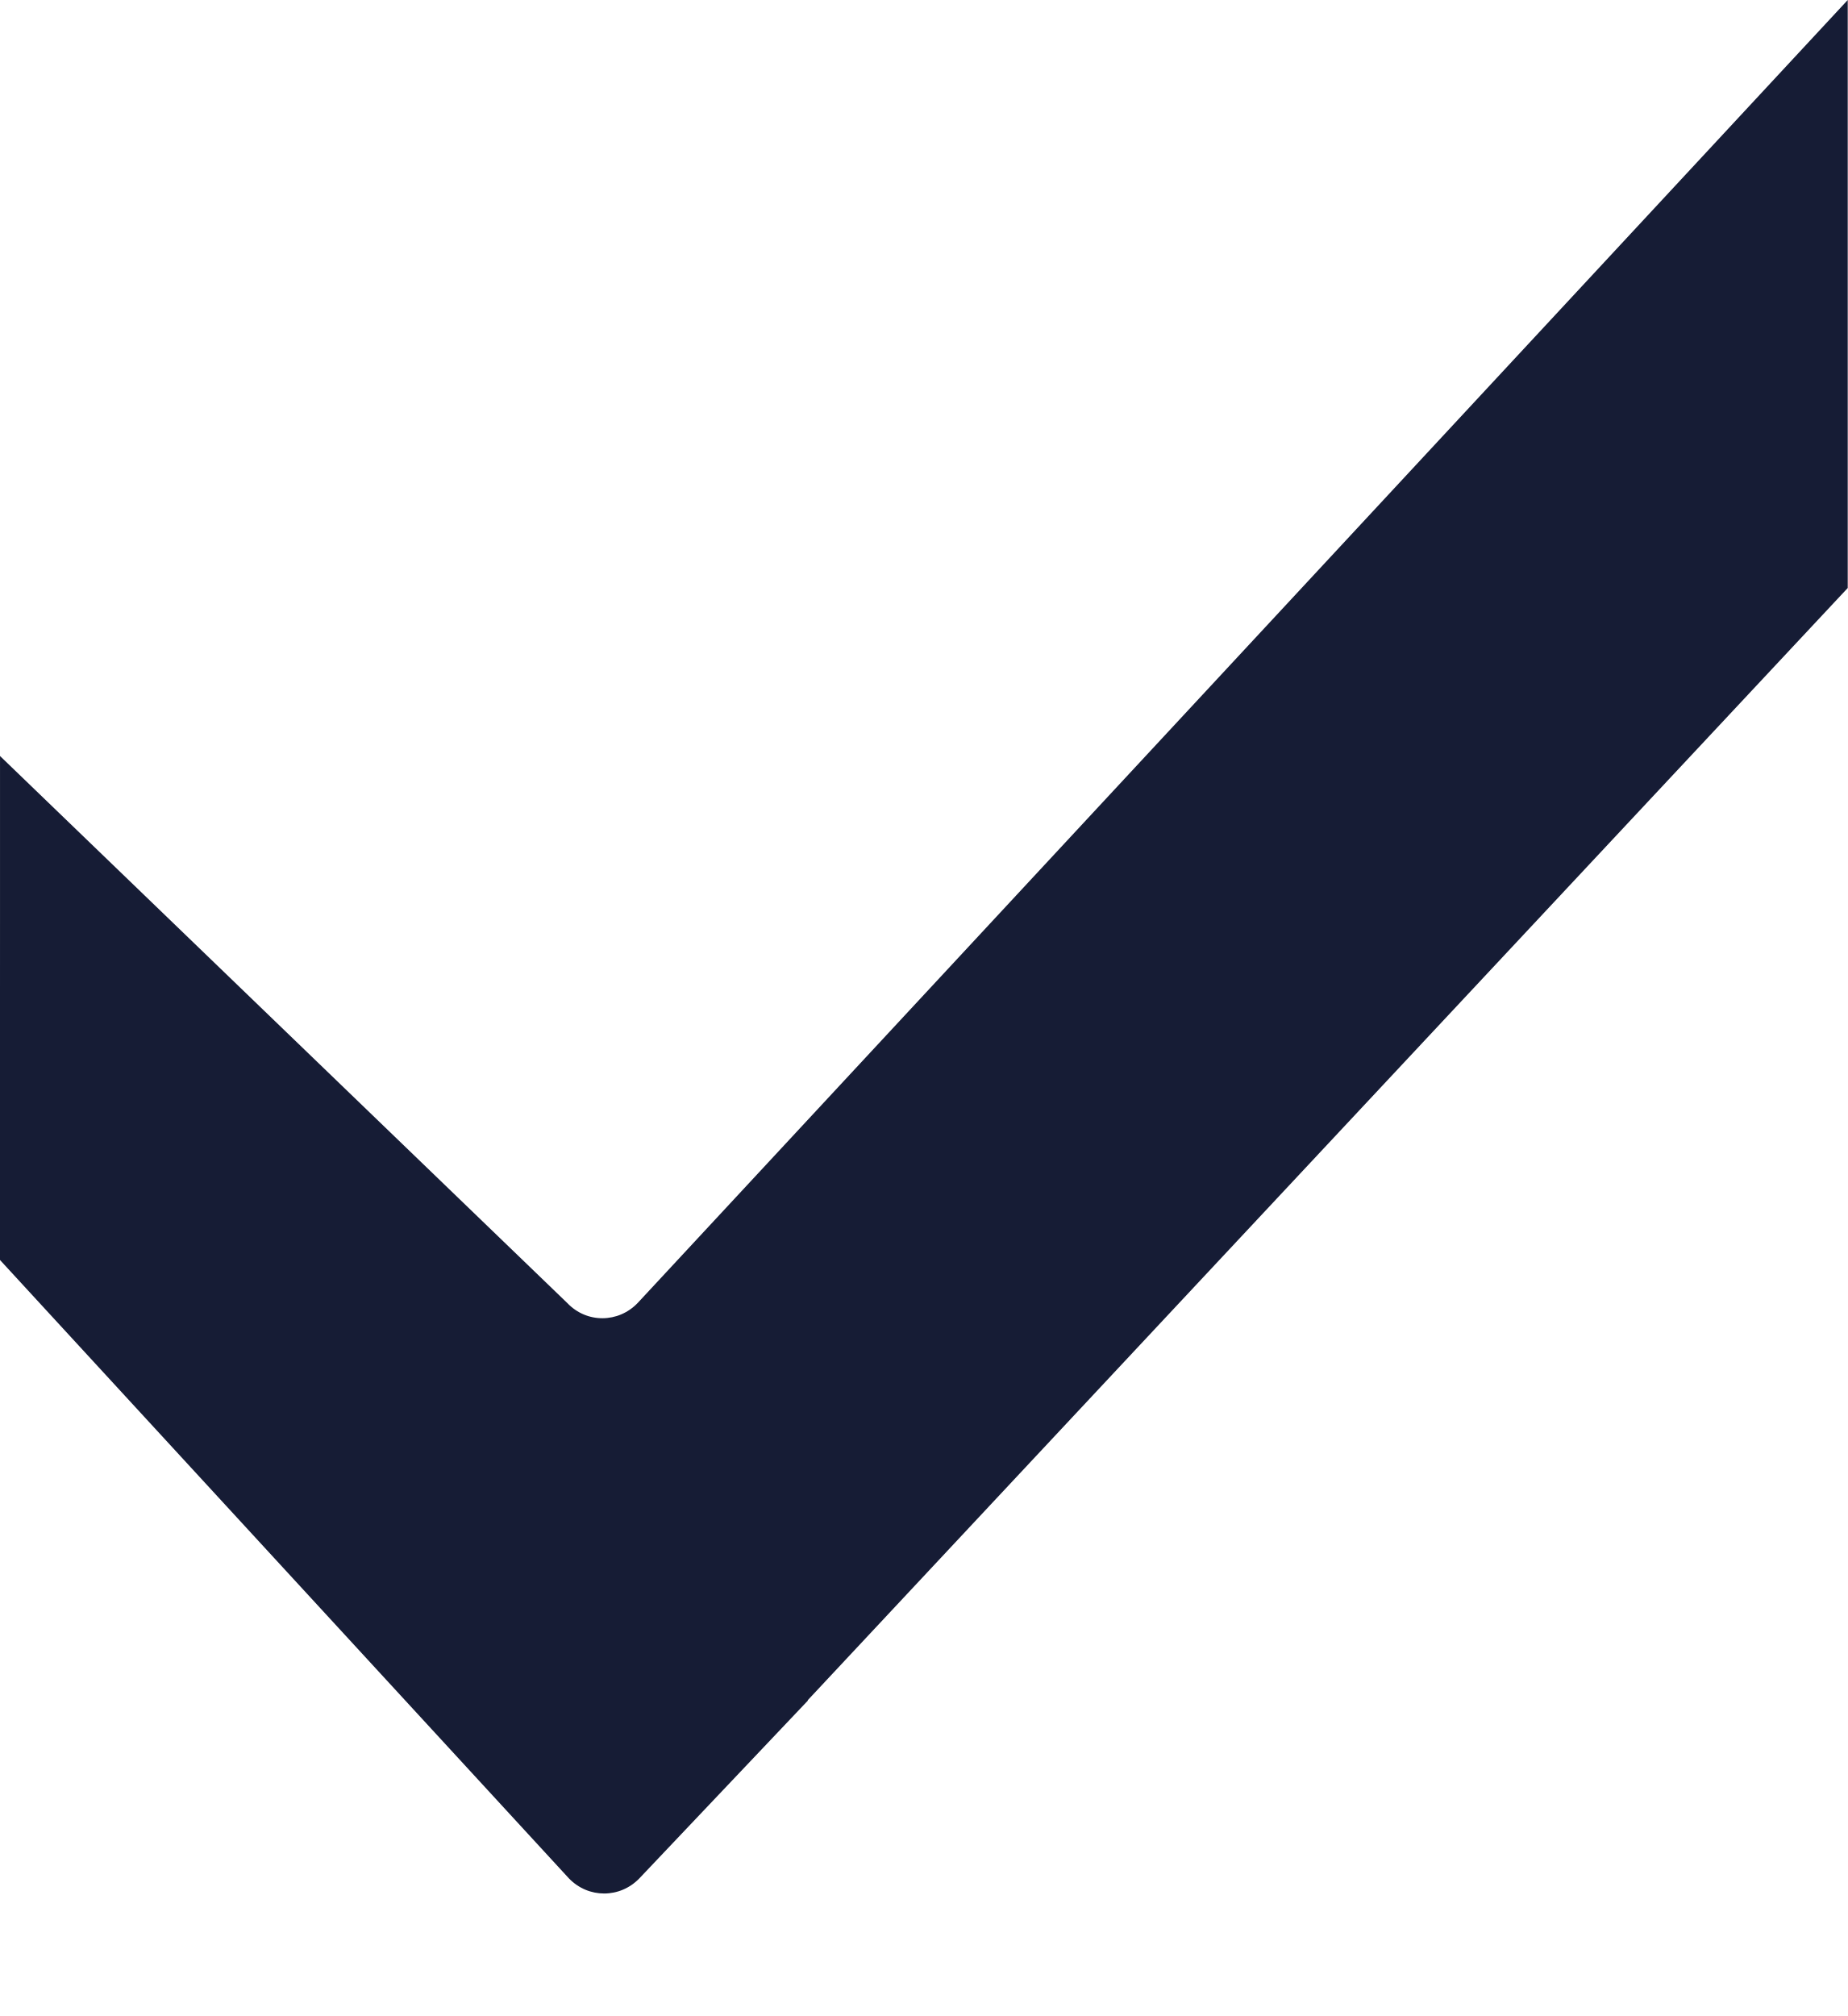
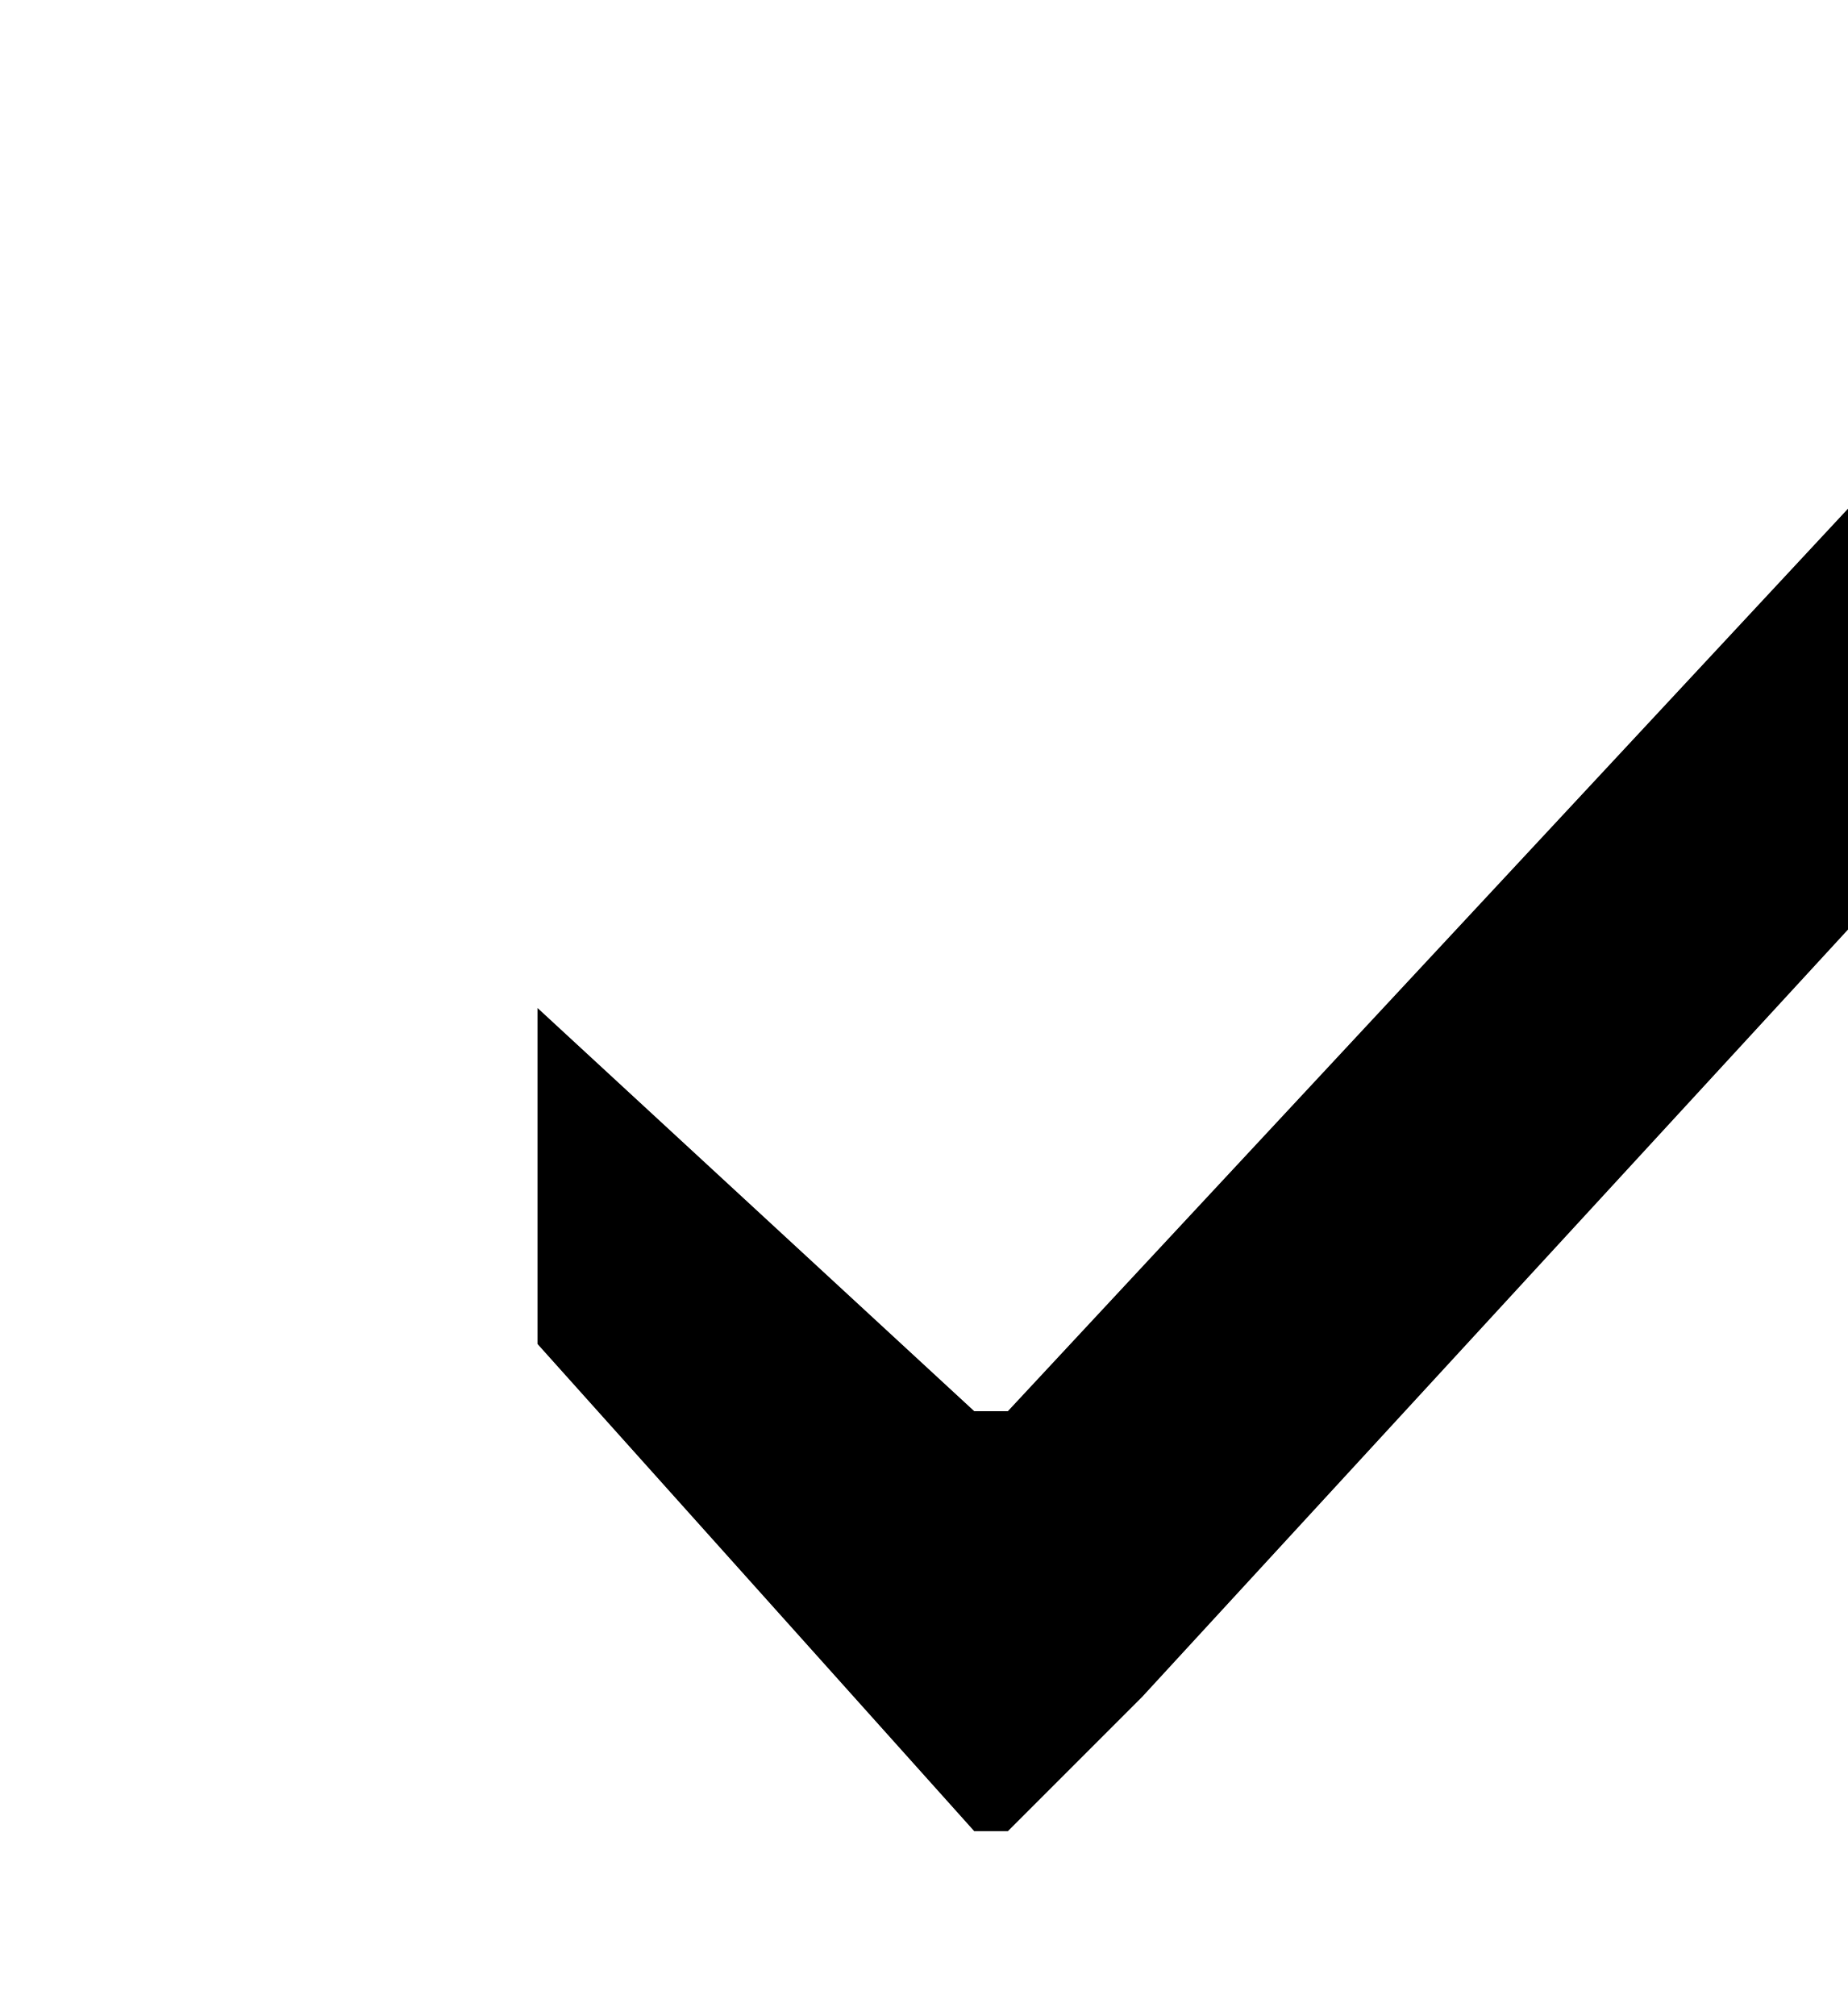
- <svg xmlns="http://www.w3.org/2000/svg" width="11" height="12" viewBox="0 0 11 12" fill="none">
-   <path d="M3.387 11.181L0 7.5V7V6C0 6.041 0 5.959 0 6C0 5.785 6.95735e-05 5.5 6.95735e-05 5.5V4.5L3.377 7.756C3.493 7.878 3.682 7.876 3.797 7.755L11 0V2.073V3C11 3.5 11 3.5 11 3.5L4.808 10.121L4.81 10.122L3.807 11.18C3.691 11.301 3.503 11.301 3.387 11.181Z" fill="#161C35" />
+ <svg xmlns="http://www.w3.org/2000/svg" viewBox="0 0 11 12">
+   <path fill-rule="evenodd" clip-rule="evenodd" d="M5.8 10.9 3.2 8V6l2.6 2.4H6l5.4-5.8V5.1l-4.6 5-.8.8h-.3Z" />
</svg>
